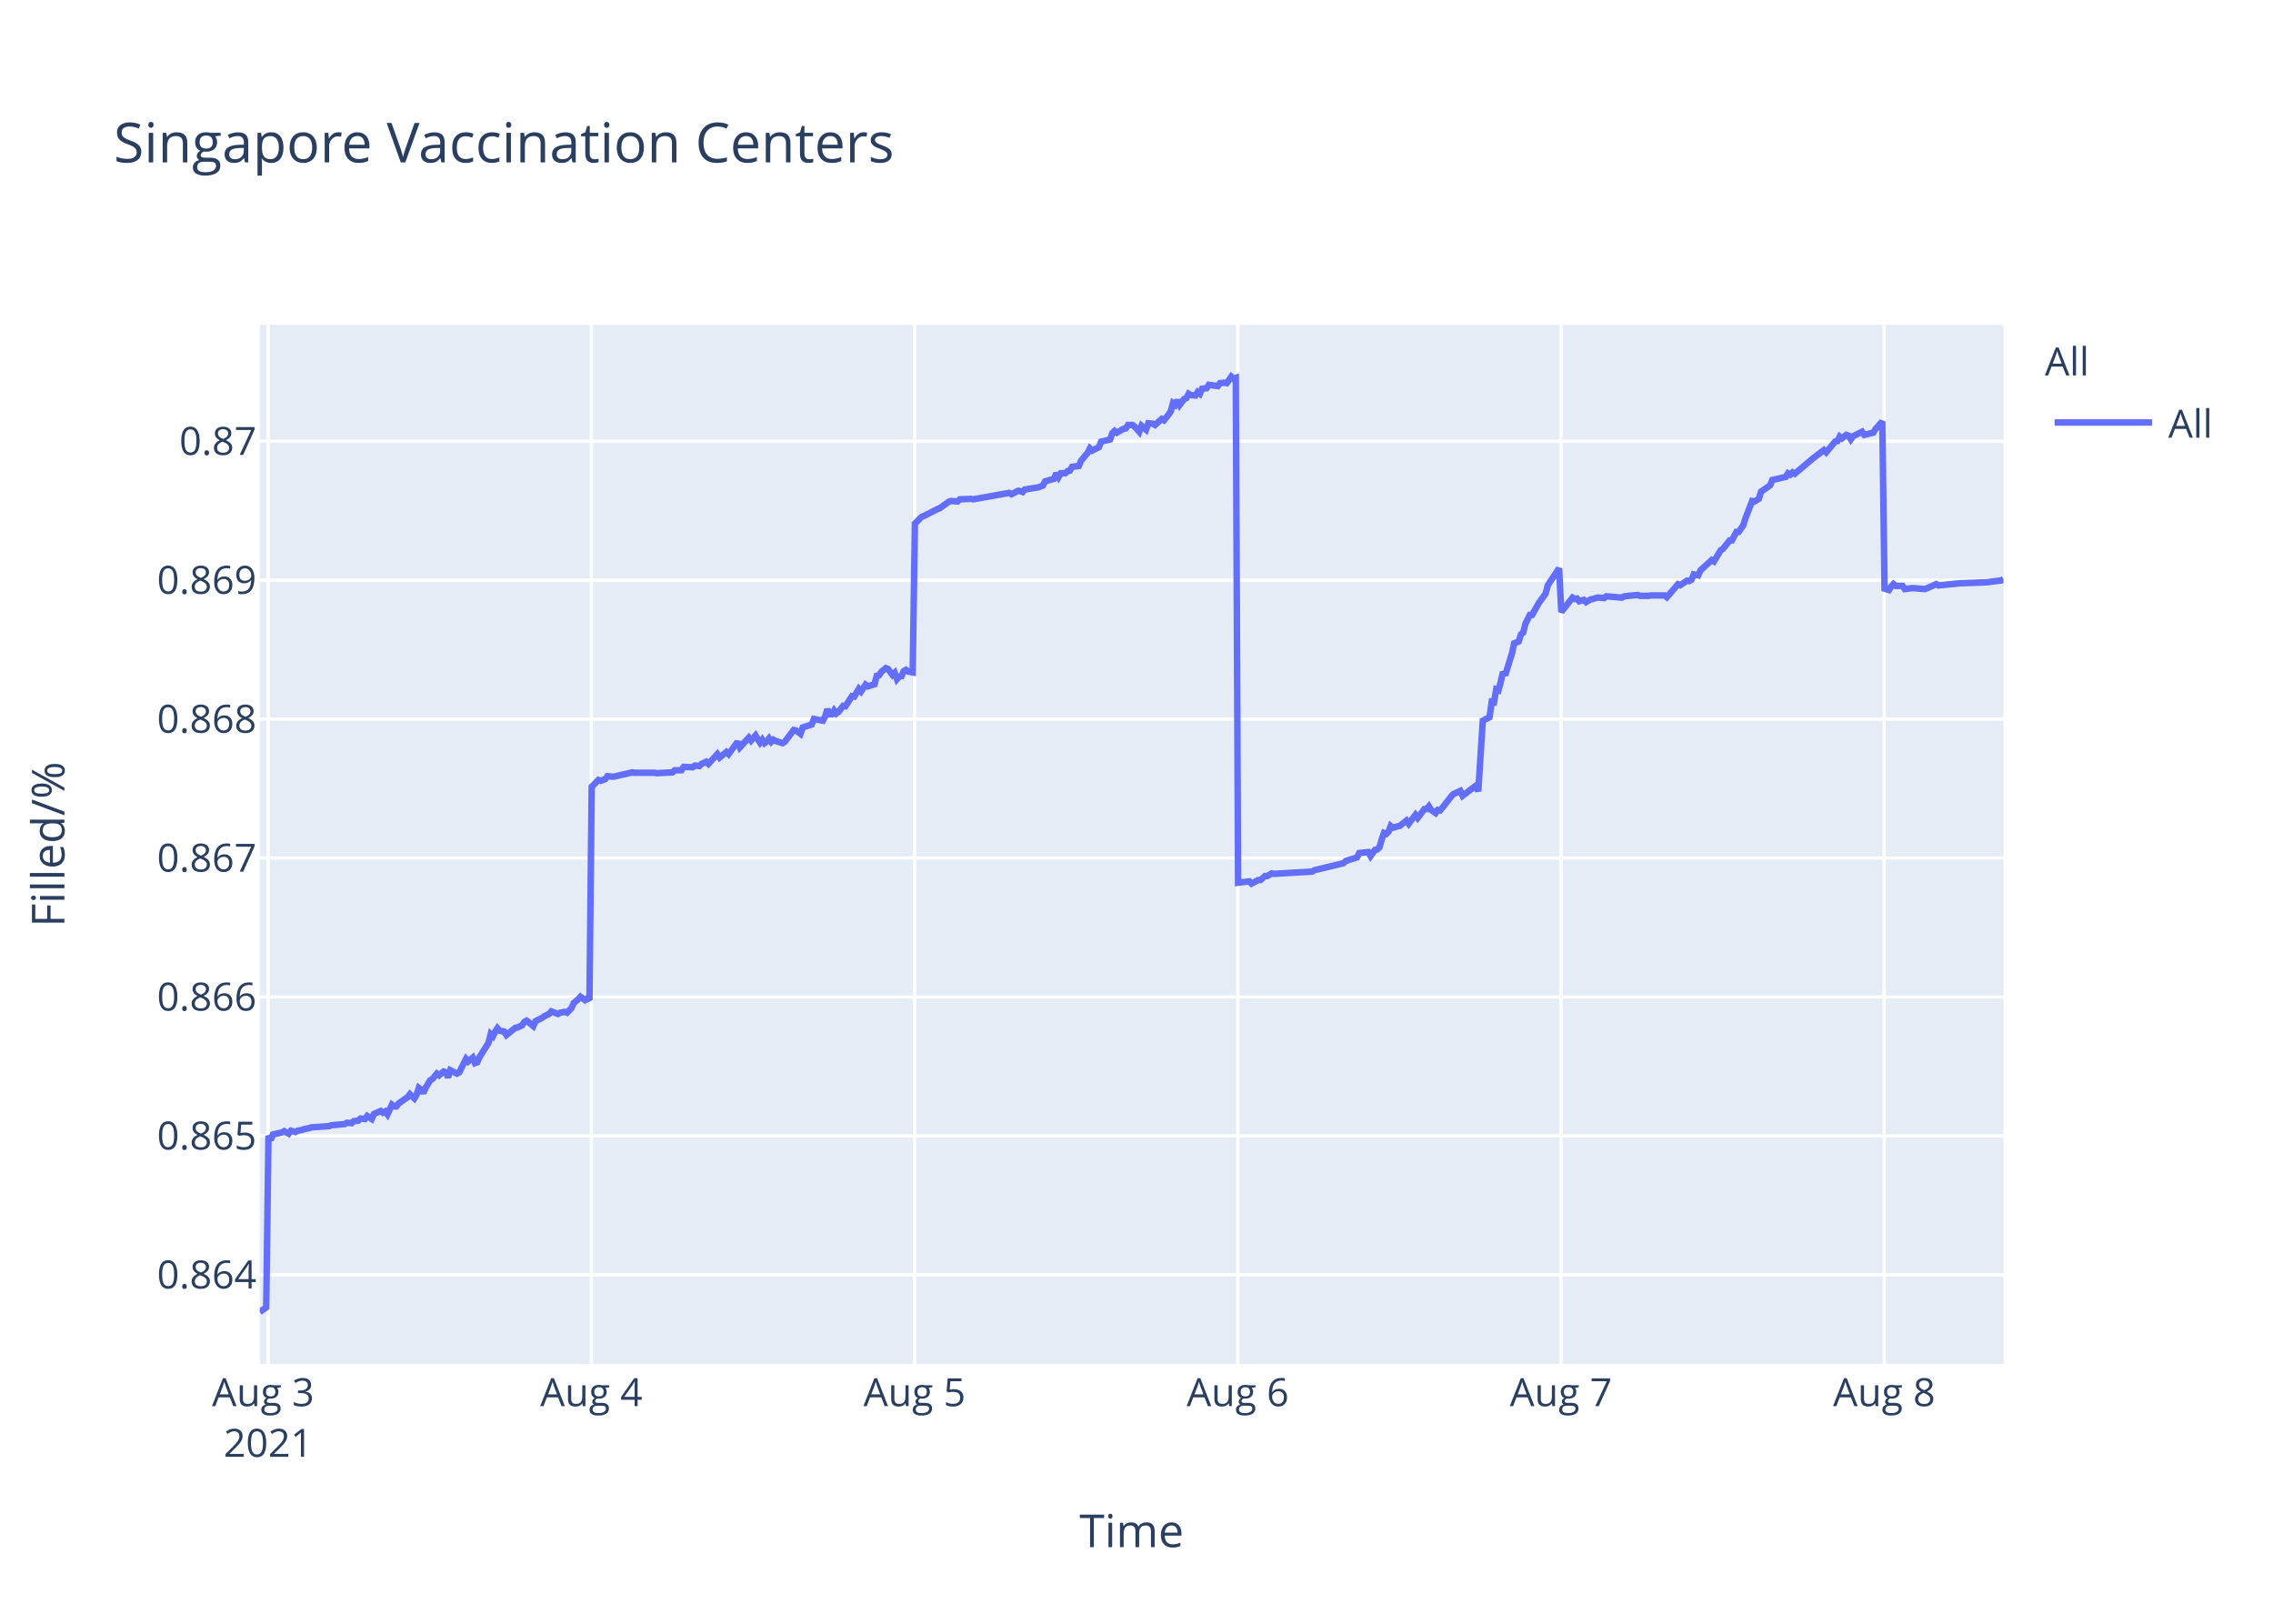
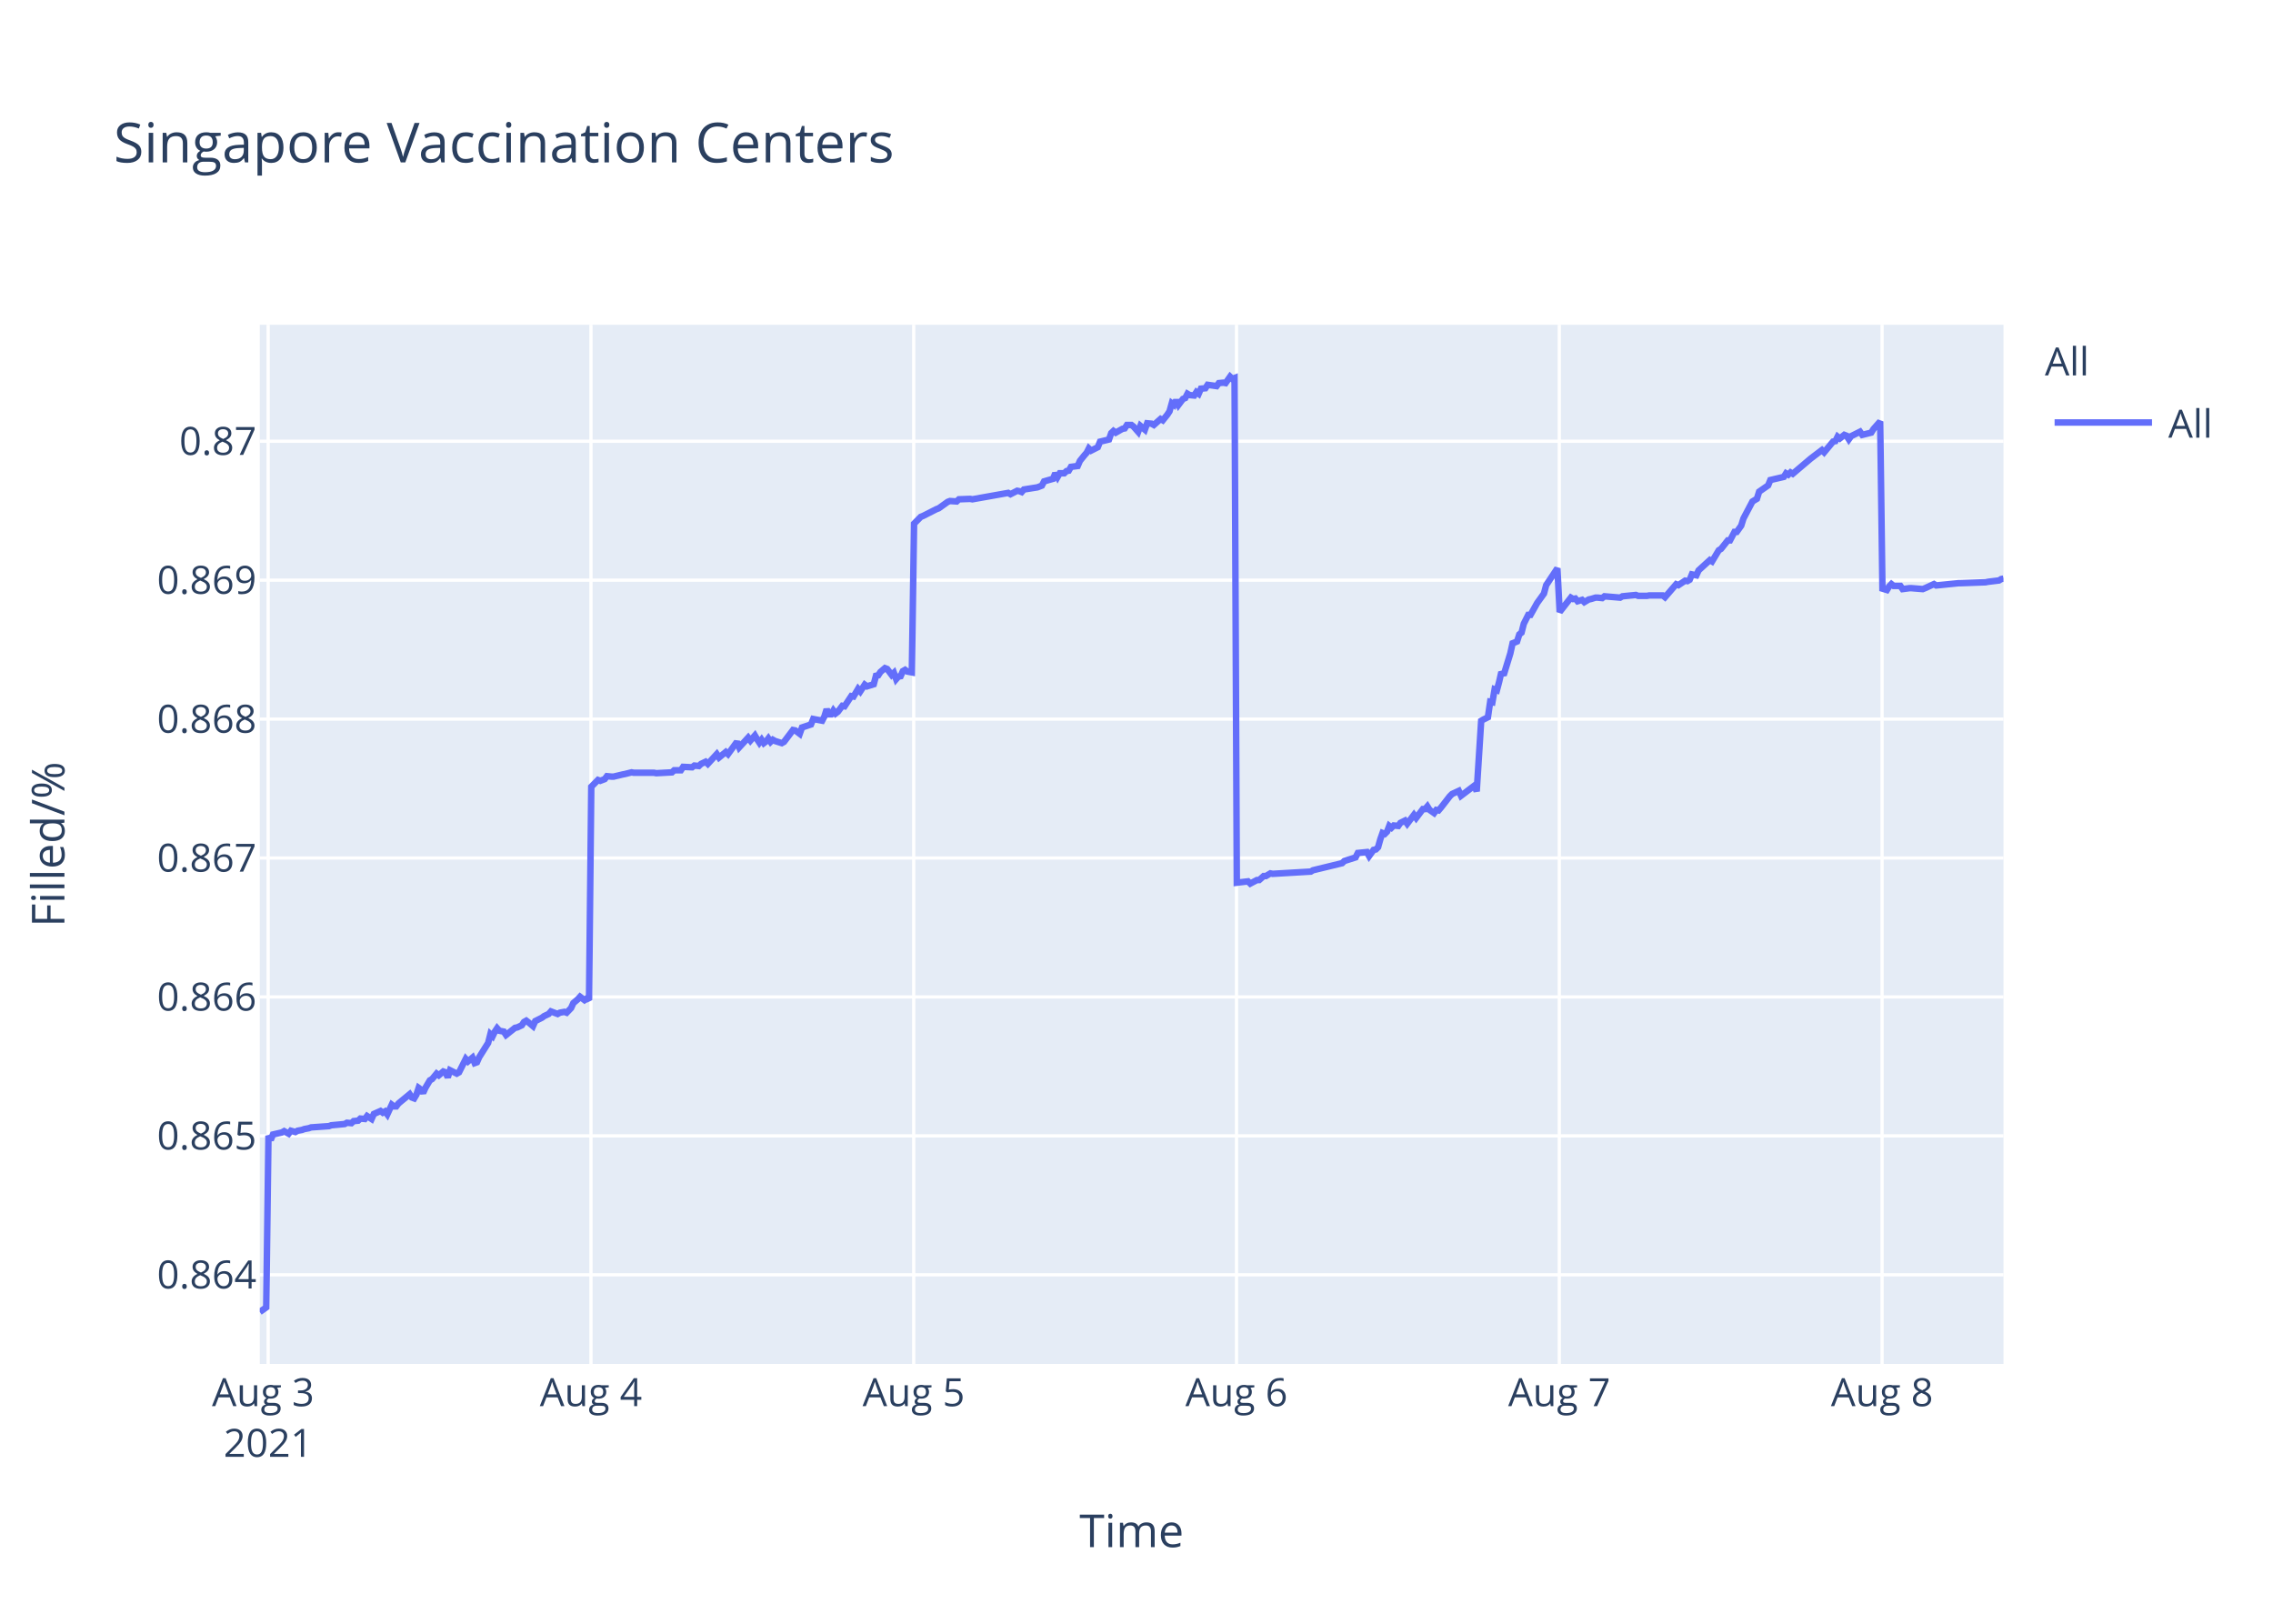
<svg xmlns="http://www.w3.org/2000/svg" class="main-svg" width="700" height="500" style="" viewBox="0 0 700 500">
  <rect x="0" y="0" width="700" height="500" style="fill: rgb(255, 255, 255); fill-opacity: 1;" />
-   <defs id="defs-7bd738">
+   <defs id="defs-122391">
    <g class="clips">
-       <clipPath id="clip7bd738xyplot" class="plotclip">
+       <clipPath id="clip122391xyplot" class="plotclip">
        <rect width="537" height="320" />
      </clipPath>
-       <clipPath class="axesclip" id="clip7bd738x">
+       <clipPath class="axesclip" id="clip122391x">
        <rect x="80" y="0" width="537" height="500" />
      </clipPath>
-       <clipPath class="axesclip" id="clip7bd738y">
+       <clipPath class="axesclip" id="clip122391y">
        <rect x="0" y="100" width="700" height="320" />
      </clipPath>
-       <clipPath class="axesclip" id="clip7bd738xy">
+       <clipPath class="axesclip" id="clip122391xy">
        <rect x="80" y="100" width="537" height="320" />
      </clipPath>
    </g>
    <g class="gradients" />
  </defs>
  <g class="bglayer">
    <rect class="bg" x="80" y="100" width="537" height="320" style="fill: rgb(229, 236, 246); fill-opacity: 1; stroke-width: 0;" />
  </g>
  <g class="layer-below">
    <g class="imagelayer" />
    <g class="shapelayer" />
  </g>
  <g class="cartesianlayer">
    <g class="subplot xy">
      <g class="layer-subplot">
        <g class="shapelayer" />
        <g class="imagelayer" />
      </g>
      <g class="gridlayer">
        <g class="x">
          <path class="xgrid crisp" transform="translate(82.58,0)" d="M0,100v320" style="stroke: rgb(255, 255, 255); stroke-opacity: 1; stroke-width: 1px;" />
-           <path class="xgrid crisp" transform="translate(182.12,0)" d="M0,100v320" style="stroke: rgb(255, 255, 255); stroke-opacity: 1; stroke-width: 1px;" />
-           <path class="xgrid crisp" transform="translate(281.65,0)" d="M0,100v320" style="stroke: rgb(255, 255, 255); stroke-opacity: 1; stroke-width: 1px;" />
-           <path class="xgrid crisp" transform="translate(381.19,0)" d="M0,100v320" style="stroke: rgb(255, 255, 255); stroke-opacity: 1; stroke-width: 1px;" />
-           <path class="xgrid crisp" transform="translate(480.72,0)" d="M0,100v320" style="stroke: rgb(255, 255, 255); stroke-opacity: 1; stroke-width: 1px;" />
-           <path class="xgrid crisp" transform="translate(580.26,0)" d="M0,100v320" style="stroke: rgb(255, 255, 255); stroke-opacity: 1; stroke-width: 1px;" />
+           <path class="xgrid crisp" transform="translate(181.99,0)" d="M0,100v320" style="stroke: rgb(255, 255, 255); stroke-opacity: 1; stroke-width: 1px;" />
+           <path class="xgrid crisp" transform="translate(281.39,0)" d="M0,100v320" style="stroke: rgb(255, 255, 255); stroke-opacity: 1; stroke-width: 1px;" />
+           <path class="xgrid crisp" transform="translate(380.8,0)" d="M0,100v320" style="stroke: rgb(255, 255, 255); stroke-opacity: 1; stroke-width: 1px;" />
+           <path class="xgrid crisp" transform="translate(480.21,0)" d="M0,100v320" style="stroke: rgb(255, 255, 255); stroke-opacity: 1; stroke-width: 1px;" />
+           <path class="xgrid crisp" transform="translate(579.61,0)" d="M0,100v320" style="stroke: rgb(255, 255, 255); stroke-opacity: 1; stroke-width: 1px;" />
        </g>
        <g class="y">
          <path class="ygrid crisp" transform="translate(0,392.55)" d="M80,0h537" style="stroke: rgb(255, 255, 255); stroke-opacity: 1; stroke-width: 1px;" />
          <path class="ygrid crisp" transform="translate(0,349.77)" d="M80,0h537" style="stroke: rgb(255, 255, 255); stroke-opacity: 1; stroke-width: 1px;" />
          <path class="ygrid crisp" transform="translate(0,306.99)" d="M80,0h537" style="stroke: rgb(255, 255, 255); stroke-opacity: 1; stroke-width: 1px;" />
          <path class="ygrid crisp" transform="translate(0,264.21)" d="M80,0h537" style="stroke: rgb(255, 255, 255); stroke-opacity: 1; stroke-width: 1px;" />
          <path class="ygrid crisp" transform="translate(0,221.43)" d="M80,0h537" style="stroke: rgb(255, 255, 255); stroke-opacity: 1; stroke-width: 1px;" />
          <path class="ygrid crisp" transform="translate(0,178.65)" d="M80,0h537" style="stroke: rgb(255, 255, 255); stroke-opacity: 1; stroke-width: 1px;" />
          <path class="ygrid crisp" transform="translate(0,135.87)" d="M80,0h537" style="stroke: rgb(255, 255, 255); stroke-opacity: 1; stroke-width: 1px;" />
        </g>
      </g>
      <g class="zerolinelayer" />
      <path class="xlines-below" />
      <path class="ylines-below" />
      <g class="overlines-below" />
      <g class="xaxislayer-below" />
      <g class="yaxislayer-below" />
      <g class="overaxes-below" />
-       <g class="plot" transform="translate(80,100)" clip-path="url('#clip7bd738xyplot')">
+       <g class="plot" transform="translate(80,100)" clip-path="url('#clip122391xyplot')">
        <g class="scatterlayer mlayer">
-           <g class="trace scatter trace8ec52c" style="stroke-miterlimit: 2; opacity: 1;">
+           <g class="trace scatter trace999109" style="stroke-miterlimit: 2; opacity: 1;">
            <g class="fills" />
            <g class="errorbars" />
            <g class="lines">
-               <path class="js-line" d="M0,304L1.99,302.59L2.68,249.74L3.38,251.04L4.07,249.35L6.83,248.71L7.52,248.32L8.91,249.1L9.6,248.19L10.98,248.58L11.67,248.19L13.05,247.93L13.74,247.67L15.13,247.41L15.82,247.16L21.35,246.77L22.04,246.51L26.19,246.12L26.88,245.73L28.26,245.86L28.95,245.22L30.33,245.09L31.02,244.44L32.41,244.57L33.09,243.66L34.48,244.57L35.17,243.02L37.24,242.11L37.93,242.63L38.63,242.24L39.32,243.15L40.7,240.17L41.39,240.69L42.08,240.69L42.77,239.78L45.54,237.84L46.23,236.94L47.61,238.23L48.3,237.07L48.99,235L49.68,235.51L50.38,236.55L51.07,235L52.45,232.67L53.14,232.28L54.53,230.6L55.22,231.12L56.6,229.95L57.29,230.21L57.98,231.76L58.67,229.56L60.75,230.6L61.44,230.21L63.51,226.07L64.2,226.85L65.58,225.68L66.27,227.36L66.97,227.11L67.66,225.55L70.42,221.16L71.11,218.44L71.81,219.09L72.5,217.66L73.19,216.63L73.88,217.4L75.26,217.66L75.95,218.7L78.72,216.5L79.41,216.37L80.79,215.72L81.48,214.69L82.17,214.3L82.87,214.82L84.24,215.98L84.94,214.43L87.01,213.39L87.71,212.88L89.09,212.23L89.78,211.45L91.85,212.23L92.54,211.84L93.93,211.58L94.62,211.84L96,210.42L96.69,208.87L98.07,207.7L98.76,206.93L100.14,207.96L100.83,207.44L101.53,207.96L102.22,142.27L104.29,140.18L104.99,140.44L106.37,139.92L107.06,139.01L108.44,139.14L109.13,139.14L111.9,138.48L112.58,138.35L114.66,137.83L115.35,137.96L121.57,137.96L122.27,138.09L127.1,137.83L127.79,137.18L129.87,137.18L130.56,136.14L133.32,136.27L134.01,135.74L135.39,135.88L136.08,135.22L137.47,134.57L138.16,135.22L140.92,132.22L141.62,133.27L143.69,131.57L144.38,132.22L147.15,128.44L147.84,130.14L150.6,127.14L151.3,128.05L152.67,126.48L153.37,127.66L154.06,128.7L154.75,127.79L155.44,128.83L156.13,128.31L156.82,127.4L157.51,128.44L158.2,127.79L158.89,128.18L160.97,128.83L161.66,128.44L164.44,124.79L165.13,124.92L166.51,125.96L167.2,124.01L169.97,123.09L170.66,121.4L173.42,121.92L174.11,120.61L174.8,118.4L175.5,119.96L176.19,119.96L176.88,118.79L177.57,119.7L178.26,119.18L179.65,117.35L180.34,117.48L182.41,114.35L183.1,114.48L184.48,112.14L185.17,112.92L186.56,110.83L187.25,111.35L189.32,110.7L190.01,108.09L190.7,107.96L191.39,106.92L192.78,105.74L193.47,106L194.85,107.83L195.54,107.18L196.24,109.13L196.93,108.35L197.62,108.22L198.31,106.66L199,106.27L199.69,106.79L201.07,107.05L201.76,61.25L203.84,59.15L204.53,58.88L208.67,56.78L209.37,56.52L212.13,54.54L212.82,54.28L214.9,54.41L215.59,53.75L219.04,53.62L219.73,53.75L230.79,51.78L231.48,52.18L233.56,51.12L234.24,51.25L234.94,51.52L235.63,50.73L239.78,50.07L241.16,49.54L241.85,48.23L243.23,47.83L244.61,47.44L245.3,45.73L246,46.91L246.69,45.73L248.07,45.73L248.76,45.07L249.45,44.94L250.14,43.76L252.22,43.49L252.91,41.91L254.29,40.2L254.98,39.42L255.65,38.1L256.34,38.76L258.41,37.71L259.11,36L261.87,35.34L262.56,33.36L263.25,32.71L263.94,33.23L265.33,32.44L266.02,32.05L266.71,31.92L267.4,30.86L268.78,30.86L269.47,31.39L270.86,32.97L271.55,31.13L272.93,32.31L273.63,30.34L275.01,30.47L275.7,30.86L277.77,29.02L278.46,29.42L279.84,27.71L280.54,26.66L281.23,24.16L281.92,24.68L282.61,23.24L283.3,24.68L284.68,22.84L285.38,22.58L286.07,21.26L286.75,21.66L288.14,21.79L288.83,20.74L289.52,21.26L290.21,19.68L291.59,19.55L292.29,18.5L295.05,18.89L295.74,17.97L297.13,17.84L297.82,17.97L299.2,16L299.89,16.66L300.58,16.39L301.28,171.81L304.73,171.4L305.42,172.08L307.5,170.99L308.19,170.99L309.57,169.76L310.26,169.76L311.64,168.94L312.33,169.08L324.09,168.39L324.77,167.98L333.75,165.8L334.45,165.12L337.91,164.02L338.6,162.66L341.39,162.38L342.08,163.61L343.46,161.7L344.15,161.57L344.84,160.88L345.53,158.43L346.22,156.51L346.91,156.79L347.61,156.1L348.29,154.33L348.99,154.88L350.37,154.47L351.06,154.33L353.13,152.69L353.83,153.65L355.9,150.92L356.59,151.87L358.67,149.14L359.36,149.14L360.05,148.32L360.74,149.41L362.12,150.37L362.81,149.41L363.5,149.55L364.2,148.73L366.96,145.18L367.65,144.5L369.72,143.54L370.42,145.04L374.56,141.9L375.25,143.68L376.64,121.97L377.33,121.56L378.71,120.88L379.4,116.1L380.09,116.24L380.78,112.28L381.48,112.55L382.17,109.96L382.86,106.95L383.55,107.91L385.62,101.22L386.32,98.08L387.7,97.53L388.39,95.35L389.08,94.8L389.77,92.07L391.15,89.34L391.84,89.34L393.92,85.65L394.61,84.7L395.99,82.78L396.68,80.19L400.14,75L400.83,88.44L404.29,84.03L404.98,84.45L405.67,84.31L406.36,85.14L407.75,84.72L408.44,85.41L409.82,84.59L410.51,84.45L411.89,84.03L412.58,84.03L413.97,84.17L414.66,83.62L419.5,84.03L420.19,83.62L424.34,83.21L425.03,83.48L427.79,83.48L428.48,83.35L429.86,83.35L430.55,83.35L432.63,83.35L433.32,83.9L436.77,79.9L437.46,80.18L439.54,78.8L440.23,78.94L440.92,78.53L441.61,76.87L442.99,77.15L443.68,75.63L447.14,72.47L447.83,72.88L449.91,69.44L450.6,69.02L452.67,66.41L453.36,66.41L454.75,63.79L455.43,63.79L456.82,61.86L457.51,59.66L459.59,54.29L460.28,54.43L461.66,53.6L462.35,51.4L465.12,49.47L465.8,47.82L469.95,46.85L470.64,45.75L471.34,46.16L472.03,45.48L472.72,45.89L478.25,41.21L481.7,38.59L482.4,39.28L485.16,35.97L485.85,35.84L486.55,34.46L487.23,35.01L488.61,33.91L489.31,34.18L490,35.28L490.69,34.32L493.46,32.94L494.15,33.91L496.91,33.22L497.6,32.12L499.68,29.78L500.37,81.26L501.75,81.68L502.44,80.56L503.13,79.86L503.82,80.42L505.9,80.42L506.59,81.4L508.66,81.12L509.35,81.12L512.81,81.4L513.5,81.12L516.27,79.86L516.96,80.28L523.87,79.58L524.56,79.58L532.16,79.3L532.85,79.16L536.31,78.74L537,78.31" style="vector-effect: non-scaling-stroke; fill: none; stroke: rgb(99, 110, 250); stroke-opacity: 1; stroke-width: 2px; opacity: 1;" />
+               <path class="js-line" d="M0,304L1.99,302.59L2.68,249.74L3.37,251.04L4.06,249.35L6.82,248.71L7.51,248.32L8.89,249.1L9.59,248.19L10.96,248.58L11.66,248.19L13.03,247.93L13.72,247.67L15.11,247.41L15.8,247.16L21.32,246.77L22.01,246.51L26.15,246.12L26.84,245.73L28.22,245.86L28.91,245.22L30.29,245.09L30.98,244.44L32.36,244.57L33.05,243.66L34.44,244.57L35.13,243.02L37.19,242.11L37.88,242.63L38.58,242.24L39.27,243.15L40.65,240.17L41.34,240.69L42.03,240.69L42.72,239.78L46.17,236.94L46.86,237.97L47.55,238.23L48.24,237.07L48.93,235L49.62,235.51L50.31,236.55L51,235L52.38,232.67L53.07,232.28L54.46,230.6L55.14,231.12L56.52,229.95L57.21,230.21L57.9,231.76L58.59,229.56L60.67,230.6L61.36,230.21L63.43,226.07L64.12,226.85L65.5,225.68L66.19,227.36L66.88,227.11L67.57,225.55L70.33,221.16L71.02,218.44L71.71,219.09L72.4,217.66L73.09,216.63L73.78,217.4L75.16,217.66L75.85,218.7L78.62,216.5L79.31,216.37L80.69,215.72L81.38,214.69L82.07,214.3L82.76,214.82L84.14,215.98L84.83,214.43L86.9,213.39L87.59,212.88L88.97,212.23L89.66,211.45L91.73,212.23L92.42,211.84L93.8,211.58L94.5,211.84L95.87,210.42L96.57,208.87L97.95,207.7L98.64,206.93L100.01,207.96L100.7,207.44L101.4,207.96L102.09,142.27L104.16,140.18L104.85,140.44L106.23,139.92L106.92,139.01L108.3,139.14L108.99,139.14L111.75,138.48L112.44,138.35L114.51,137.83L115.2,137.96L121.41,137.96L122.11,138.09L126.94,137.83L127.63,137.18L129.7,137.18L130.39,136.14L133.15,136.27L133.84,135.74L135.22,135.88L135.91,135.22L137.29,134.57L137.98,135.22L140.74,132.22L141.43,133.27L143.51,131.57L144.2,132.22L146.96,128.44L147.65,130.14L150.41,127.14L151.1,128.05L152.48,126.48L153.17,127.66L153.86,128.7L154.55,127.79L155.24,128.83L155.93,128.31L156.62,127.4L157.31,128.44L158,127.79L158.69,128.18L160.76,128.83L161.45,128.44L164.22,124.79L164.91,124.92L166.29,125.96L166.99,124.01L169.75,123.09L170.44,121.4L173.2,121.92L173.89,120.61L174.58,118.4L175.27,119.96L175.96,119.96L176.65,118.79L177.34,119.7L178.03,119.18L179.41,117.35L180.1,117.48L182.17,114.35L182.86,114.48L184.25,112.14L184.93,112.92L186.31,110.83L187.01,111.35L189.08,110.7L189.77,108.09L190.46,107.96L191.14,106.92L192.53,105.74L193.22,106L194.6,107.83L195.29,107.18L195.99,109.13L196.67,108.35L197.36,108.22L198.05,106.66L198.74,106.27L199.43,106.79L200.81,107.05L201.5,61.25L203.57,59.15L204.26,58.88L208.4,56.78L209.1,56.52L211.86,54.54L212.55,54.28L214.62,54.41L215.31,53.75L218.76,53.62L219.45,53.75L230.49,51.78L231.19,52.18L233.26,51.12L233.94,51.25L234.64,51.52L235.32,50.73L239.47,50.07L240.85,49.54L241.54,48.23L242.92,47.83L244.3,47.44L244.99,45.73L245.68,46.91L246.37,45.73L247.75,45.73L248.44,45.07L249.13,44.94L249.82,43.76L251.89,43.49L252.58,41.91L253.96,40.2L254.65,39.42L255.32,38.1L256.01,38.76L258.08,37.71L258.77,36L261.53,35.34L262.22,33.36L262.91,32.71L263.6,33.23L264.98,32.44L265.68,32.05L266.37,31.92L267.06,30.86L268.44,30.86L269.12,31.39L270.51,32.97L271.2,31.13L272.58,32.31L273.28,30.34L274.65,30.47L275.34,30.86L277.41,29.02L278.1,29.42L279.48,27.71L280.17,26.66L280.87,24.16L281.56,24.68L282.24,23.24L282.93,24.68L284.32,22.84L285.01,22.58L285.7,21.26L286.38,21.66L287.77,21.79L288.45,20.74L289.15,21.26L289.84,19.68L291.22,19.55L291.91,18.5L294.67,18.89L295.36,17.97L296.74,17.84L297.43,17.97L298.82,16L299.5,16.66L300.2,16.39L300.89,171.81L304.34,171.4L305.03,172.08L307.1,170.99L307.79,170.99L309.17,169.76L309.86,169.76L311.24,168.94L311.93,169.08L323.67,168.39L324.35,167.98L333.32,165.8L334.02,165.12L337.47,164.02L338.16,162.66L340.94,162.38L341.63,163.61L343.02,161.7L343.71,161.57L344.4,160.88L345.09,158.43L345.77,156.51L346.47,156.79L347.16,156.1L347.84,154.33L348.54,154.88L349.23,154.19L350.61,154.33L351.3,153.37L352.68,152.69L353.37,153.65L355.44,150.92L356.13,151.87L358.2,149.14L358.89,149.14L359.58,148.32L360.27,149.41L361.65,150.37L362.34,149.41L363.03,149.55L363.73,148.73L366.49,145.18L367.18,144.5L369.25,143.54L369.94,145.04L374.08,141.9L374.77,143.68L376.15,121.97L376.84,121.56L378.22,120.88L378.92,116.1L379.6,116.24L380.29,112.28L380.99,112.55L381.68,109.96L382.37,106.95L383.06,107.91L385.12,101.22L385.82,98.08L387.2,97.53L387.89,95.35L388.58,94.8L389.27,92.07L390.65,89.34L391.34,89.34L393.41,85.65L394.1,84.7L395.48,82.78L396.17,80.19L399.62,75L400.32,88.44L403.77,84.03L404.46,84.45L405.15,84.31L405.84,85.14L407.22,84.72L407.91,85.41L409.29,84.59L409.98,84.45L411.36,84.03L412.05,84.03L413.43,84.17L414.12,83.62L418.95,84.03L419.65,83.62L423.79,83.21L424.48,83.48L427.23,83.48L427.93,83.35L429.31,83.35L430,83.35L432.07,83.35L432.76,83.9L436.21,79.9L436.9,80.18L438.97,78.8L439.66,78.94L440.35,78.53L441.04,76.87L442.42,77.15L443.11,75.63L446.57,72.47L447.25,72.88L449.32,69.44L450.02,69.02L452.09,66.41L452.78,66.41L454.16,63.79L454.85,63.79L456.23,61.86L456.92,59.66L459.68,54.43L460.37,54.01L461.06,53.6L461.75,51.4L464.52,49.47L465.2,47.82L469.35,46.85L470.04,45.75L470.73,46.16L471.42,45.48L472.11,45.89L477.63,41.21L481.08,38.59L481.77,39.28L484.53,35.97L485.23,35.84L485.92,34.46L486.61,35.01L487.98,33.91L488.68,34.18L489.37,35.28L490.06,34.32L492.82,32.94L493.51,33.91L496.27,33.22L496.96,32.12L499.03,29.78L499.72,81.26L501.1,81.68L501.79,80.56L502.48,79.86L503.17,80.42L505.24,80.42L505.93,81.4L508.01,81.12L508.7,81.12L512.15,81.4L512.84,81.12L515.6,79.86L516.29,80.28L523.19,79.58L523.89,79.58L531.48,79.3L532.17,79.16L535.62,78.74L536.31,78.31L537,78.17" style="vector-effect: non-scaling-stroke; fill: none; stroke: rgb(99, 110, 250); stroke-opacity: 1; stroke-width: 2px; opacity: 1;" />
            </g>
            <g class="points" />
            <g class="text" />
          </g>
        </g>
      </g>
      <g class="overplot" />
      <path class="xlines-above crisp" d="M0,0" style="fill: none;" />
      <path class="ylines-above crisp" d="M0,0" style="fill: none;" />
      <g class="overlines-above" />
      <g class="xaxislayer-above">
        <g class="xtick">
          <text text-anchor="middle" x="0" y="433" transform="translate(82.58,0)" style="font-family: 'Open Sans', verdana, arial, sans-serif; font-size: 12px; fill: rgb(42, 63, 95); fill-opacity: 1; white-space: pre;">
            <tspan class="line" dy="0em" x="0" y="433">Aug 3</tspan>
            <tspan class="line" dy="1.3em" x="0" y="433">2021</tspan>
          </text>
        </g>
        <g class="xtick">
-           <text text-anchor="middle" x="0" y="433" transform="translate(182.12,0)" style="font-family: 'Open Sans', verdana, arial, sans-serif; font-size: 12px; fill: rgb(42, 63, 95); fill-opacity: 1; white-space: pre;">Aug 4</text>
+           <text text-anchor="middle" x="0" y="433" transform="translate(181.99,0)" style="font-family: 'Open Sans', verdana, arial, sans-serif; font-size: 12px; fill: rgb(42, 63, 95); fill-opacity: 1; white-space: pre;">Aug 4</text>
        </g>
        <g class="xtick">
-           <text text-anchor="middle" x="0" y="433" transform="translate(281.65,0)" style="font-family: 'Open Sans', verdana, arial, sans-serif; font-size: 12px; fill: rgb(42, 63, 95); fill-opacity: 1; white-space: pre;">Aug 5</text>
+           <text text-anchor="middle" x="0" y="433" transform="translate(281.39,0)" style="font-family: 'Open Sans', verdana, arial, sans-serif; font-size: 12px; fill: rgb(42, 63, 95); fill-opacity: 1; white-space: pre;">Aug 5</text>
        </g>
        <g class="xtick">
-           <text text-anchor="middle" x="0" y="433" transform="translate(381.19,0)" style="font-family: 'Open Sans', verdana, arial, sans-serif; font-size: 12px; fill: rgb(42, 63, 95); fill-opacity: 1; white-space: pre;">Aug 6</text>
+           <text text-anchor="middle" x="0" y="433" transform="translate(380.8,0)" style="font-family: 'Open Sans', verdana, arial, sans-serif; font-size: 12px; fill: rgb(42, 63, 95); fill-opacity: 1; white-space: pre;">Aug 6</text>
        </g>
        <g class="xtick">
-           <text text-anchor="middle" x="0" y="433" transform="translate(480.72,0)" style="font-family: 'Open Sans', verdana, arial, sans-serif; font-size: 12px; fill: rgb(42, 63, 95); fill-opacity: 1; white-space: pre;">Aug 7</text>
+           <text text-anchor="middle" x="0" y="433" transform="translate(480.21,0)" style="font-family: 'Open Sans', verdana, arial, sans-serif; font-size: 12px; fill: rgb(42, 63, 95); fill-opacity: 1; white-space: pre;">Aug 7</text>
        </g>
        <g class="xtick">
-           <text text-anchor="middle" x="0" y="433" transform="translate(580.26,0)" style="font-family: 'Open Sans', verdana, arial, sans-serif; font-size: 12px; fill: rgb(42, 63, 95); fill-opacity: 1; white-space: pre;">Aug 8</text>
+           <text text-anchor="middle" x="0" y="433" transform="translate(579.61,0)" style="font-family: 'Open Sans', verdana, arial, sans-serif; font-size: 12px; fill: rgb(42, 63, 95); fill-opacity: 1; white-space: pre;">Aug 8</text>
        </g>
      </g>
      <g class="yaxislayer-above">
        <g class="ytick">
          <text text-anchor="end" x="79" y="4.2" transform="translate(0,392.55)" style="font-family: 'Open Sans', verdana, arial, sans-serif; font-size: 12px; fill: rgb(42, 63, 95); fill-opacity: 1; white-space: pre;">0.864</text>
        </g>
        <g class="ytick">
          <text text-anchor="end" x="79" y="4.2" transform="translate(0,349.77)" style="font-family: 'Open Sans', verdana, arial, sans-serif; font-size: 12px; fill: rgb(42, 63, 95); fill-opacity: 1; white-space: pre;">0.865</text>
        </g>
        <g class="ytick">
          <text text-anchor="end" x="79" y="4.2" transform="translate(0,306.99)" style="font-family: 'Open Sans', verdana, arial, sans-serif; font-size: 12px; fill: rgb(42, 63, 95); fill-opacity: 1; white-space: pre;">0.866</text>
        </g>
        <g class="ytick">
          <text text-anchor="end" x="79" y="4.2" transform="translate(0,264.21)" style="font-family: 'Open Sans', verdana, arial, sans-serif; font-size: 12px; fill: rgb(42, 63, 95); fill-opacity: 1; white-space: pre;">0.867</text>
        </g>
        <g class="ytick">
          <text text-anchor="end" x="79" y="4.2" transform="translate(0,221.43)" style="font-family: 'Open Sans', verdana, arial, sans-serif; font-size: 12px; fill: rgb(42, 63, 95); fill-opacity: 1; white-space: pre;">0.868</text>
        </g>
        <g class="ytick">
          <text text-anchor="end" x="79" y="4.2" transform="translate(0,178.65)" style="font-family: 'Open Sans', verdana, arial, sans-serif; font-size: 12px; fill: rgb(42, 63, 95); fill-opacity: 1; white-space: pre;">0.869</text>
        </g>
        <g class="ytick">
          <text text-anchor="end" x="79" y="4.2" transform="translate(0,135.87)" style="font-family: 'Open Sans', verdana, arial, sans-serif; font-size: 12px; fill: rgb(42, 63, 95); fill-opacity: 1; white-space: pre;">0.87</text>
        </g>
      </g>
      <g class="overaxes-above" />
    </g>
  </g>
  <g class="polarlayer" />
  <g class="ternarylayer" />
  <g class="geolayer" />
  <g class="funnelarealayer" />
  <g class="pielayer" />
  <g class="treemaplayer" />
  <g class="sunburstlayer" />
  <g class="glimages" />
-   <defs id="topdefs-7bd738">
+   <defs id="topdefs-122391">
    <g class="clips" />
-     <clipPath id="legend7bd738">
+     <clipPath id="legend122391">
      <rect width="60" height="45" x="0" y="0" />
    </clipPath>
  </defs>
  <g class="layer-above">
    <g class="imagelayer" />
    <g class="shapelayer" />
  </g>
  <g class="infolayer">
    <g class="legend" pointer-events="all" transform="translate(627.74,100)">
      <rect class="bg" shape-rendering="crispEdges" width="60" height="45" x="0" y="0" style="stroke: rgb(68, 68, 68); stroke-opacity: 1; fill: rgb(255, 255, 255); fill-opacity: 1; stroke-width: 0px;" />
-       <g class="scrollbox" transform="" clip-path="url('#legend7bd738')">
+       <g class="scrollbox" transform="" clip-path="url('#legend122391')">
        <text class="legendtitletext" text-anchor="start" x="2" y="15.6" style="font-family: 'Open Sans', verdana, arial, sans-serif; font-size: 12px; fill: rgb(42, 63, 95); fill-opacity: 1; white-space: pre;">All</text>
        <g class="groups" transform="">
          <g class="traces" transform="translate(0,30.1)" style="opacity: 1;">
            <text class="legendtext" text-anchor="start" x="40" y="4.68" style="font-family: 'Open Sans', verdana, arial, sans-serif; font-size: 12px; fill: rgb(42, 63, 95); fill-opacity: 1; white-space: pre;">All</text>
            <g class="layers" style="opacity: 1;">
              <g class="legendfill" />
              <g class="legendlines">
                <path class="js-line" d="M5,0h30" style="fill: none; stroke: rgb(99, 110, 250); stroke-opacity: 1; stroke-width: 2px;" />
              </g>
              <g class="legendsymbols">
                <g class="legendpoints" />
              </g>
            </g>
            <rect class="legendtoggle" x="0" y="-9.5" width="54.891" height="19" style="fill: rgb(0, 0, 0); fill-opacity: 0;" />
          </g>
        </g>
      </g>
      <rect class="scrollbar" rx="20" ry="3" width="0" height="0" x="0" y="0" style="fill: rgb(128, 139, 164); fill-opacity: 1;" />
    </g>
    <g class="g-gtitle">
      <text class="gtitle" x="35" y="50" text-anchor="start" dy="0em" style="font-family: 'Open Sans', verdana, arial, sans-serif; font-size: 17px; fill: rgb(42, 63, 95); opacity: 1; font-weight: normal; white-space: pre;">Singapore Vaccination Centers</text>
    </g>
    <g class="g-xtitle">
      <text class="xtitle" x="348.5" y="476.409" text-anchor="middle" style="font-family: 'Open Sans', verdana, arial, sans-serif; font-size: 14px; fill: rgb(42, 63, 95); opacity: 1; font-weight: normal; white-space: pre;">Time</text>
    </g>
    <g class="g-ytitle">
      <text class="ytitle" transform="rotate(-90,19.84063,260)" x="19.841" y="260" text-anchor="middle" style="font-family: 'Open Sans', verdana, arial, sans-serif; font-size: 14px; fill: rgb(42, 63, 95); opacity: 1; font-weight: normal; white-space: pre;">Filled/%</text>
    </g>
  </g>
</svg>
